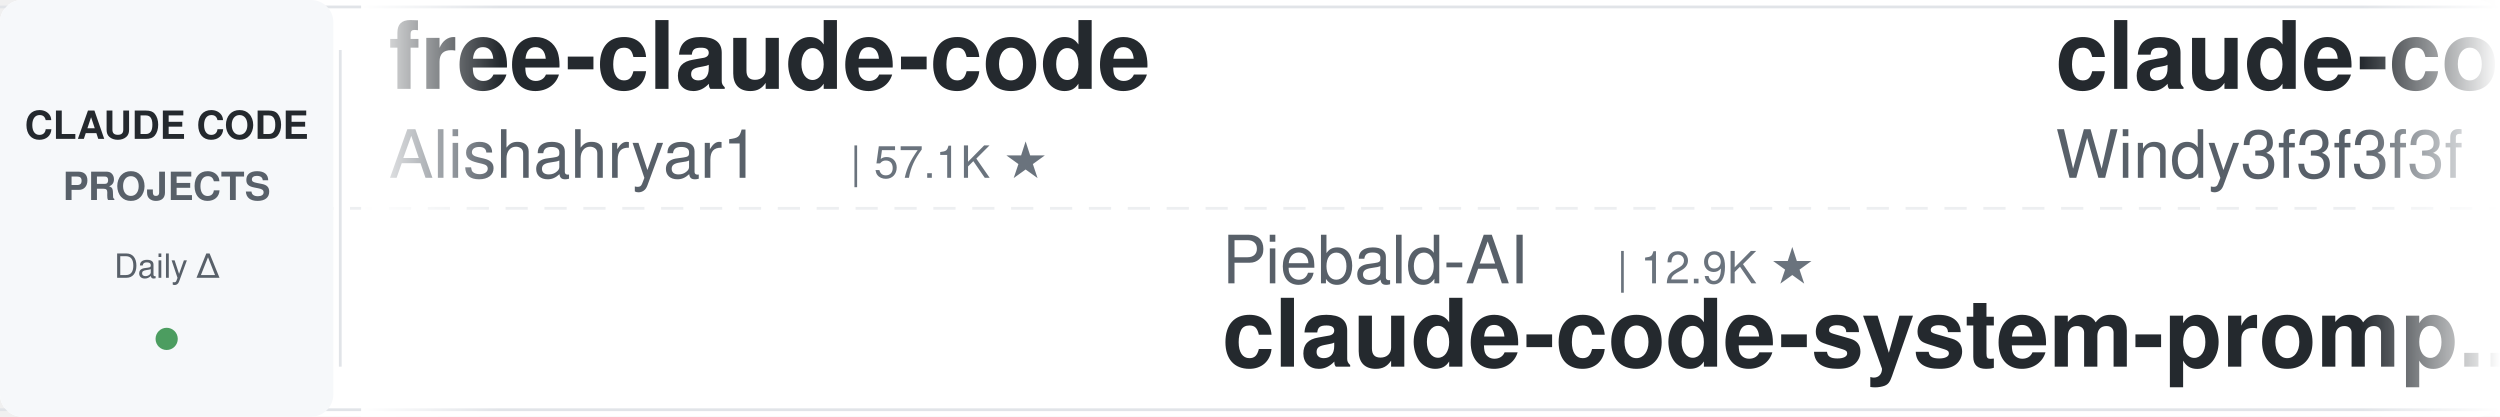
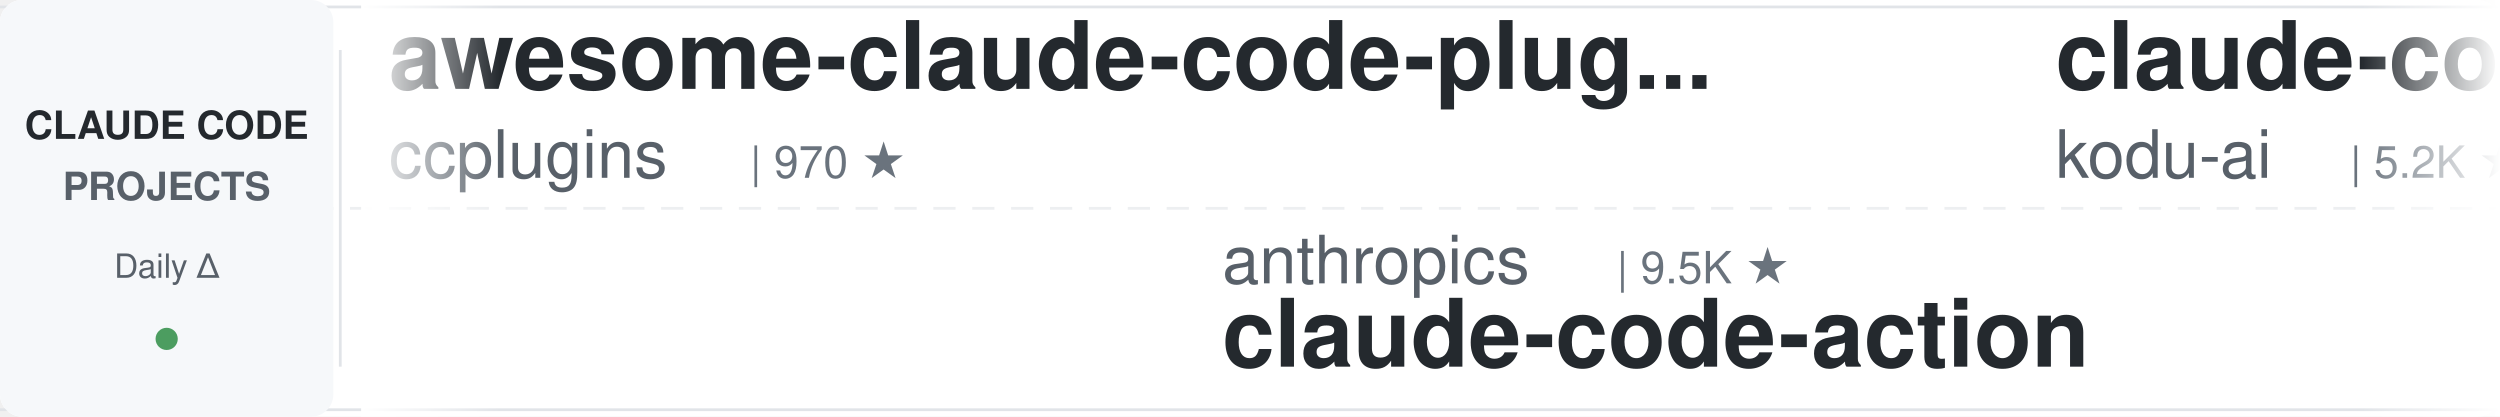
<svg xmlns="http://www.w3.org/2000/svg" width="900" height="150">
  <defs>
    <linearGradient id="leftFade" x1="0%" y1="0%" x2="100%" y2="0%">
      <stop offset="0%" style="stop-color:#ffffff;stop-opacity:1" />
      <stop offset="100%" style="stop-color:#ffffff;stop-opacity:0" />
    </linearGradient>
    <linearGradient id="rightFade" x1="0%" y1="0%" x2="100%" y2="0%">
      <stop offset="0%" style="stop-color:#ffffff;stop-opacity:0" />
      <stop offset="100%" style="stop-color:#ffffff;stop-opacity:1" />
    </linearGradient>
  </defs>
  <rect width="900" height="150" fill="#ffffff" rx="8" />
  <rect x="0" y="2" width="900" height="1" fill="#e1e4e8" />
  <rect x="0" y="147" width="900" height="1" fill="#e1e4e8" />
  <line x1="0" y1="75" x2="900" y2="75" stroke="#e1e4e8" stroke-width="1" stroke-dasharray="8 6" opacity="0.6" />
  <rect x="0" y="0" width="120" height="150" fill="#f6f8fa" rx="8" />
  <text x="60" y="50" font-family="-apple-system, BlinkMacSystemFont, 'Segoe UI', Helvetica, Arial, sans-serif" font-size="14" font-weight="600" fill="#24292e" text-anchor="middle">CLAUDE CODE</text>
  <text x="60" y="72" font-family="-apple-system, BlinkMacSystemFont, 'Segoe UI', Helvetica, Arial, sans-serif" font-size="14" font-weight="600" fill="#586069" text-anchor="middle">PROJECTS</text>
  <text x="60" y="100" font-family="-apple-system, BlinkMacSystemFont, 'Segoe UI', Helvetica, Arial, sans-serif" font-size="12" font-weight="500" fill="#586069" text-anchor="middle">Daily Δ</text>
  <circle cx="60" cy="122" r="4" fill="#22863a" opacity="0.8" />
  <rect x="122" y="18" width="1" height="114" fill="#e1e4e8" />
  <clipPath id="tickerClip">
    <rect x="130" y="0" width="770" height="150" />
  </clipPath>
  <g clip-path="url(#tickerClip)">
    <g id="tickerItems">
      <animateTransform attributeName="transform" attributeType="XML" type="translate" from="0 0" to="-3000 0" dur="54s" repeatCount="indefinite" />
      <g transform="translate(0, 0)">
-         <text x="140" y="32" font-family="-apple-system, BlinkMacSystemFont, 'Segoe UI', Helvetica, Arial, sans-serif" font-size="34" font-weight="600" fill="#24292e">free-claude-code</text>
-         <text x="140" y="64" font-family="-apple-system, BlinkMacSystemFont, 'Segoe UI', Helvetica, Arial, sans-serif" font-size="24" font-weight="400" fill="#586069">Alishahryar1</text>
-         <text x="306" y="64" font-family="-apple-system, BlinkMacSystemFont, 'Segoe UI', Helvetica, Arial, sans-serif" font-size="16" font-weight="500" fill="#6a737d">| 57.1K ★</text>
+         <text x="140" y="32" font-family="-apple-system, BlinkMacSystemFont, 'Segoe UI', Helvetica, Arial, sans-serif" font-size="34" font-weight="600" fill="#24292e">awesome-claude-code-plug...</text>
+         <text x="140" y="64" font-family="-apple-system, BlinkMacSystemFont, 'Segoe UI', Helvetica, Arial, sans-serif" font-size="24" font-weight="400" fill="#586069">ccplugins</text>
+         <text x="270" y="64" font-family="-apple-system, BlinkMacSystemFont, 'Segoe UI', Helvetica, Arial, sans-serif" font-size="16" font-weight="500" fill="#6a737d">| 970 ★</text>
      </g>
      <g transform="translate(300, 0)">
-         <text x="140" y="102" font-family="-apple-system, BlinkMacSystemFont, 'Segoe UI', Helvetica, Arial, sans-serif" font-size="24" font-weight="400" fill="#586069">Piebald-AI</text>
-         <text x="282" y="102" font-family="-apple-system, BlinkMacSystemFont, 'Segoe UI', Helvetica, Arial, sans-serif" font-size="16" font-weight="500" fill="#6a737d">| 12.9K ★</text>
-         <text x="140" y="132" font-family="-apple-system, BlinkMacSystemFont, 'Segoe UI', Helvetica, Arial, sans-serif" font-size="34" font-weight="600" fill="#24292e">claude-code-system-promp...</text>
+         <text x="140" y="102" font-family="-apple-system, BlinkMacSystemFont, 'Segoe UI', Helvetica, Arial, sans-serif" font-size="24" font-weight="400" fill="#586069">anthropics</text>
+         <text x="282" y="102" font-family="-apple-system, BlinkMacSystemFont, 'Segoe UI', Helvetica, Arial, sans-serif" font-size="16" font-weight="500" fill="#6a737d">| 9.5K ★</text>
+         <text x="140" y="132" font-family="-apple-system, BlinkMacSystemFont, 'Segoe UI', Helvetica, Arial, sans-serif" font-size="34" font-weight="600" fill="#24292e">claude-code-action</text>
      </g>
      <g transform="translate(600, 0)">
-         <text x="140" y="32" font-family="-apple-system, BlinkMacSystemFont, 'Segoe UI', Helvetica, Arial, sans-serif" font-size="34" font-weight="600" fill="#24292e">claude-code-from-scratch</text>
-         <text x="140" y="64" font-family="-apple-system, BlinkMacSystemFont, 'Segoe UI', Helvetica, Arial, sans-serif" font-size="24" font-weight="400" fill="#586069">Windy3f3f3f3f</text>
-         <text x="318" y="64" font-family="-apple-system, BlinkMacSystemFont, 'Segoe UI', Helvetica, Arial, sans-serif" font-size="16" font-weight="500" fill="#6a737d">| 2.7K ★</text>
+         <text x="140" y="32" font-family="-apple-system, BlinkMacSystemFont, 'Segoe UI', Helvetica, Arial, sans-serif" font-size="34" font-weight="600" fill="#24292e">claude-coder</text>
+         <text x="140" y="64" font-family="-apple-system, BlinkMacSystemFont, 'Segoe UI', Helvetica, Arial, sans-serif" font-size="24" font-weight="400" fill="#586069">kodu-ai</text>
+         <text x="246" y="64" font-family="-apple-system, BlinkMacSystemFont, 'Segoe UI', Helvetica, Arial, sans-serif" font-size="16" font-weight="500" fill="#6a737d">| 5.2K ★</text>
      </g>
      <g transform="translate(900, 0)">
-         <text x="140" y="102" font-family="-apple-system, BlinkMacSystemFont, 'Segoe UI', Helvetica, Arial, sans-serif" font-size="24" font-weight="400" fill="#586069">darcyegb</text>
-         <text x="258" y="102" font-family="-apple-system, BlinkMacSystemFont, 'Segoe UI', Helvetica, Arial, sans-serif" font-size="16" font-weight="500" fill="#6a737d">| 773 ★</text>
-         <text x="140" y="132" font-family="-apple-system, BlinkMacSystemFont, 'Segoe UI', Helvetica, Arial, sans-serif" font-size="34" font-weight="600" fill="#24292e">ClaudeCodeAgents</text>
+         <text x="140" y="102" font-family="-apple-system, BlinkMacSystemFont, 'Segoe UI', Helvetica, Arial, sans-serif" font-size="24" font-weight="400" fill="#586069">musistudio</text>
+         <text x="282" y="102" font-family="-apple-system, BlinkMacSystemFont, 'Segoe UI', Helvetica, Arial, sans-serif" font-size="16" font-weight="500" fill="#6a737d">| 37.6K ★</text>
+         <text x="140" y="132" font-family="-apple-system, BlinkMacSystemFont, 'Segoe UI', Helvetica, Arial, sans-serif" font-size="34" font-weight="600" fill="#24292e">claude-code-router</text>
      </g>
      <g transform="translate(1200, 0)">
-         <text x="140" y="32" font-family="-apple-system, BlinkMacSystemFont, 'Segoe UI', Helvetica, Arial, sans-serif" font-size="34" font-weight="600" fill="#24292e">claude-code-hooks-master...</text>
-         <text x="140" y="64" font-family="-apple-system, BlinkMacSystemFont, 'Segoe UI', Helvetica, Arial, sans-serif" font-size="24" font-weight="400" fill="#586069">disler</text>
-         <text x="234" y="64" font-family="-apple-system, BlinkMacSystemFont, 'Segoe UI', Helvetica, Arial, sans-serif" font-size="16" font-weight="500" fill="#6a737d">| 3.9K ★</text>
+         <text x="140" y="32" font-family="-apple-system, BlinkMacSystemFont, 'Segoe UI', Helvetica, Arial, sans-serif" font-size="34" font-weight="600" fill="#24292e">learn-claude-code</text>
+         <text x="140" y="64" font-family="-apple-system, BlinkMacSystemFont, 'Segoe UI', Helvetica, Arial, sans-serif" font-size="24" font-weight="400" fill="#586069">shareAI-lab</text>
+         <text x="294" y="64" font-family="-apple-system, BlinkMacSystemFont, 'Segoe UI', Helvetica, Arial, sans-serif" font-size="16" font-weight="500" fill="#6a737d">| 78.3K ★</text>
      </g>
      <g transform="translate(1500, 0)">
-         <text x="140" y="102" font-family="-apple-system, BlinkMacSystemFont, 'Segoe UI', Helvetica, Arial, sans-serif" font-size="24" font-weight="400" fill="#586069">feiskyer</text>
-         <text x="258" y="102" font-family="-apple-system, BlinkMacSystemFont, 'Segoe UI', Helvetica, Arial, sans-serif" font-size="16" font-weight="500" fill="#6a737d">| 1.7K ★</text>
-         <text x="140" y="132" font-family="-apple-system, BlinkMacSystemFont, 'Segoe UI', Helvetica, Arial, sans-serif" font-size="34" font-weight="600" fill="#24292e">claude-code-settings</text>
+         <text x="140" y="102" font-family="-apple-system, BlinkMacSystemFont, 'Segoe UI', Helvetica, Arial, sans-serif" font-size="24" font-weight="400" fill="#586069">jqueryscript</text>
+         <text x="306" y="102" font-family="-apple-system, BlinkMacSystemFont, 'Segoe UI', Helvetica, Arial, sans-serif" font-size="16" font-weight="500" fill="#6a737d">| 526 ★</text>
+         <text x="140" y="132" font-family="-apple-system, BlinkMacSystemFont, 'Segoe UI', Helvetica, Arial, sans-serif" font-size="34" font-weight="600" fill="#24292e">awesome-claude-code</text>
      </g>
      <g transform="translate(1800, 0)">
        <text x="140" y="32" font-family="-apple-system, BlinkMacSystemFont, 'Segoe UI', Helvetica, Arial, sans-serif" font-size="34" font-weight="600" fill="#24292e">claude-code-proxy</text>
-         <text x="140" y="64" font-family="-apple-system, BlinkMacSystemFont, 'Segoe UI', Helvetica, Arial, sans-serif" font-size="24" font-weight="400" fill="#586069">1rgs</text>
-         <text x="210" y="64" font-family="-apple-system, BlinkMacSystemFont, 'Segoe UI', Helvetica, Arial, sans-serif" font-size="16" font-weight="500" fill="#6a737d">| 3.8K ★</text>
+         <text x="140" y="64" font-family="-apple-system, BlinkMacSystemFont, 'Segoe UI', Helvetica, Arial, sans-serif" font-size="24" font-weight="400" fill="#586069">fuergaosi233</text>
+         <text x="306" y="64" font-family="-apple-system, BlinkMacSystemFont, 'Segoe UI', Helvetica, Arial, sans-serif" font-size="16" font-weight="500" fill="#6a737d">| 2.8K ★</text>
      </g>
      <g transform="translate(2100, 0)">
-         <text x="140" y="102" font-family="-apple-system, BlinkMacSystemFont, 'Segoe UI', Helvetica, Arial, sans-serif" font-size="24" font-weight="400" fill="#586069">FlorianBruniaux</text>
-         <text x="342" y="102" font-family="-apple-system, BlinkMacSystemFont, 'Segoe UI', Helvetica, Arial, sans-serif" font-size="16" font-weight="500" fill="#6a737d">| 6.1K ★</text>
-         <text x="140" y="132" font-family="-apple-system, BlinkMacSystemFont, 'Segoe UI', Helvetica, Arial, sans-serif" font-size="34" font-weight="600" fill="#24292e">claude-code-ultimate-gui...</text>
+         <text x="140" y="102" font-family="-apple-system, BlinkMacSystemFont, 'Segoe UI', Helvetica, Arial, sans-serif" font-size="24" font-weight="400" fill="#586069">shanraisshan</text>
+         <text x="306" y="102" font-family="-apple-system, BlinkMacSystemFont, 'Segoe UI', Helvetica, Arial, sans-serif" font-size="16" font-weight="500" fill="#6a737d">| 67.3K ★</text>
+         <text x="140" y="132" font-family="-apple-system, BlinkMacSystemFont, 'Segoe UI', Helvetica, Arial, sans-serif" font-size="34" font-weight="600" fill="#24292e">claude-code-best-practic...</text>
      </g>
      <g transform="translate(2400, 0)">
-         <text x="140" y="32" font-family="-apple-system, BlinkMacSystemFont, 'Segoe UI', Helvetica, Arial, sans-serif" font-size="34" font-weight="600" fill="#24292e">everything-claude-code-z...</text>
-         <text x="140" y="64" font-family="-apple-system, BlinkMacSystemFont, 'Segoe UI', Helvetica, Arial, sans-serif" font-size="24" font-weight="400" fill="#586069">xu-xiang</text>
-         <text x="258" y="64" font-family="-apple-system, BlinkMacSystemFont, 'Segoe UI', Helvetica, Arial, sans-serif" font-size="16" font-weight="500" fill="#6a737d">| 2.0K ★</text>
+         <text x="140" y="32" font-family="-apple-system, BlinkMacSystemFont, 'Segoe UI', Helvetica, Arial, sans-serif" font-size="34" font-weight="600" fill="#24292e">edmunds-claude-code</text>
+         <text x="140" y="64" font-family="-apple-system, BlinkMacSystemFont, 'Segoe UI', Helvetica, Arial, sans-serif" font-size="24" font-weight="400" fill="#586069">edmund-io</text>
+         <text x="270" y="64" font-family="-apple-system, BlinkMacSystemFont, 'Segoe UI', Helvetica, Arial, sans-serif" font-size="16" font-weight="500" fill="#6a737d">| 1.5K ★</text>
      </g>
      <g transform="translate(2700, 0)">
-         <text x="140" y="102" font-family="-apple-system, BlinkMacSystemFont, 'Segoe UI', Helvetica, Arial, sans-serif" font-size="24" font-weight="400" fill="#586069">hangsman</text>
-         <text x="258" y="102" font-family="-apple-system, BlinkMacSystemFont, 'Segoe UI', Helvetica, Arial, sans-serif" font-size="16" font-weight="500" fill="#6a737d">| 797 ★</text>
+         <text x="140" y="102" font-family="-apple-system, BlinkMacSystemFont, 'Segoe UI', Helvetica, Arial, sans-serif" font-size="24" font-weight="400" fill="#586069">AprilNEA</text>
+         <text x="258" y="102" font-family="-apple-system, BlinkMacSystemFont, 'Segoe UI', Helvetica, Arial, sans-serif" font-size="16" font-weight="500" fill="#6a737d">| 394 ★</text>
        <text x="140" y="132" font-family="-apple-system, BlinkMacSystemFont, 'Segoe UI', Helvetica, Arial, sans-serif" font-size="34" font-weight="600" fill="#24292e">claude-code-source</text>
      </g>
      <g transform="translate(3000, 0)">
-         <text x="140" y="32" font-family="-apple-system, BlinkMacSystemFont, 'Segoe UI', Helvetica, Arial, sans-serif" font-size="34" font-weight="600" fill="#24292e">free-claude-code</text>
-         <text x="140" y="64" font-family="-apple-system, BlinkMacSystemFont, 'Segoe UI', Helvetica, Arial, sans-serif" font-size="24" font-weight="400" fill="#586069">Alishahryar1</text>
-         <text x="306" y="64" font-family="-apple-system, BlinkMacSystemFont, 'Segoe UI', Helvetica, Arial, sans-serif" font-size="16" font-weight="500" fill="#6a737d">| 57.1K ★</text>
+         <text x="140" y="32" font-family="-apple-system, BlinkMacSystemFont, 'Segoe UI', Helvetica, Arial, sans-serif" font-size="34" font-weight="600" fill="#24292e">awesome-claude-code-plug...</text>
+         <text x="140" y="64" font-family="-apple-system, BlinkMacSystemFont, 'Segoe UI', Helvetica, Arial, sans-serif" font-size="24" font-weight="400" fill="#586069">ccplugins</text>
+         <text x="270" y="64" font-family="-apple-system, BlinkMacSystemFont, 'Segoe UI', Helvetica, Arial, sans-serif" font-size="16" font-weight="500" fill="#6a737d">| 970 ★</text>
      </g>
      <g transform="translate(3300, 0)">
-         <text x="140" y="102" font-family="-apple-system, BlinkMacSystemFont, 'Segoe UI', Helvetica, Arial, sans-serif" font-size="24" font-weight="400" fill="#586069">Piebald-AI</text>
-         <text x="282" y="102" font-family="-apple-system, BlinkMacSystemFont, 'Segoe UI', Helvetica, Arial, sans-serif" font-size="16" font-weight="500" fill="#6a737d">| 12.9K ★</text>
-         <text x="140" y="132" font-family="-apple-system, BlinkMacSystemFont, 'Segoe UI', Helvetica, Arial, sans-serif" font-size="34" font-weight="600" fill="#24292e">claude-code-system-promp...</text>
+         <text x="140" y="102" font-family="-apple-system, BlinkMacSystemFont, 'Segoe UI', Helvetica, Arial, sans-serif" font-size="24" font-weight="400" fill="#586069">anthropics</text>
+         <text x="282" y="102" font-family="-apple-system, BlinkMacSystemFont, 'Segoe UI', Helvetica, Arial, sans-serif" font-size="16" font-weight="500" fill="#6a737d">| 9.5K ★</text>
+         <text x="140" y="132" font-family="-apple-system, BlinkMacSystemFont, 'Segoe UI', Helvetica, Arial, sans-serif" font-size="34" font-weight="600" fill="#24292e">claude-code-action</text>
      </g>
      <g transform="translate(3600, 0)">
-         <text x="140" y="32" font-family="-apple-system, BlinkMacSystemFont, 'Segoe UI', Helvetica, Arial, sans-serif" font-size="34" font-weight="600" fill="#24292e">claude-code-from-scratch</text>
-         <text x="140" y="64" font-family="-apple-system, BlinkMacSystemFont, 'Segoe UI', Helvetica, Arial, sans-serif" font-size="24" font-weight="400" fill="#586069">Windy3f3f3f3f</text>
-         <text x="318" y="64" font-family="-apple-system, BlinkMacSystemFont, 'Segoe UI', Helvetica, Arial, sans-serif" font-size="16" font-weight="500" fill="#6a737d">| 2.7K ★</text>
+         <text x="140" y="32" font-family="-apple-system, BlinkMacSystemFont, 'Segoe UI', Helvetica, Arial, sans-serif" font-size="34" font-weight="600" fill="#24292e">claude-coder</text>
+         <text x="140" y="64" font-family="-apple-system, BlinkMacSystemFont, 'Segoe UI', Helvetica, Arial, sans-serif" font-size="24" font-weight="400" fill="#586069">kodu-ai</text>
+         <text x="246" y="64" font-family="-apple-system, BlinkMacSystemFont, 'Segoe UI', Helvetica, Arial, sans-serif" font-size="16" font-weight="500" fill="#6a737d">| 5.2K ★</text>
      </g>
      <g transform="translate(3900, 0)">
-         <text x="140" y="102" font-family="-apple-system, BlinkMacSystemFont, 'Segoe UI', Helvetica, Arial, sans-serif" font-size="24" font-weight="400" fill="#586069">darcyegb</text>
-         <text x="258" y="102" font-family="-apple-system, BlinkMacSystemFont, 'Segoe UI', Helvetica, Arial, sans-serif" font-size="16" font-weight="500" fill="#6a737d">| 773 ★</text>
-         <text x="140" y="132" font-family="-apple-system, BlinkMacSystemFont, 'Segoe UI', Helvetica, Arial, sans-serif" font-size="34" font-weight="600" fill="#24292e">ClaudeCodeAgents</text>
+         <text x="140" y="102" font-family="-apple-system, BlinkMacSystemFont, 'Segoe UI', Helvetica, Arial, sans-serif" font-size="24" font-weight="400" fill="#586069">musistudio</text>
+         <text x="282" y="102" font-family="-apple-system, BlinkMacSystemFont, 'Segoe UI', Helvetica, Arial, sans-serif" font-size="16" font-weight="500" fill="#6a737d">| 37.6K ★</text>
+         <text x="140" y="132" font-family="-apple-system, BlinkMacSystemFont, 'Segoe UI', Helvetica, Arial, sans-serif" font-size="34" font-weight="600" fill="#24292e">claude-code-router</text>
      </g>
    </g>
  </g>
  <rect x="130" y="0" width="50" height="150" fill="url(#leftFade)" />
  <rect x="850" y="0" width="50" height="150" fill="url(#rightFade)" />
</svg>
